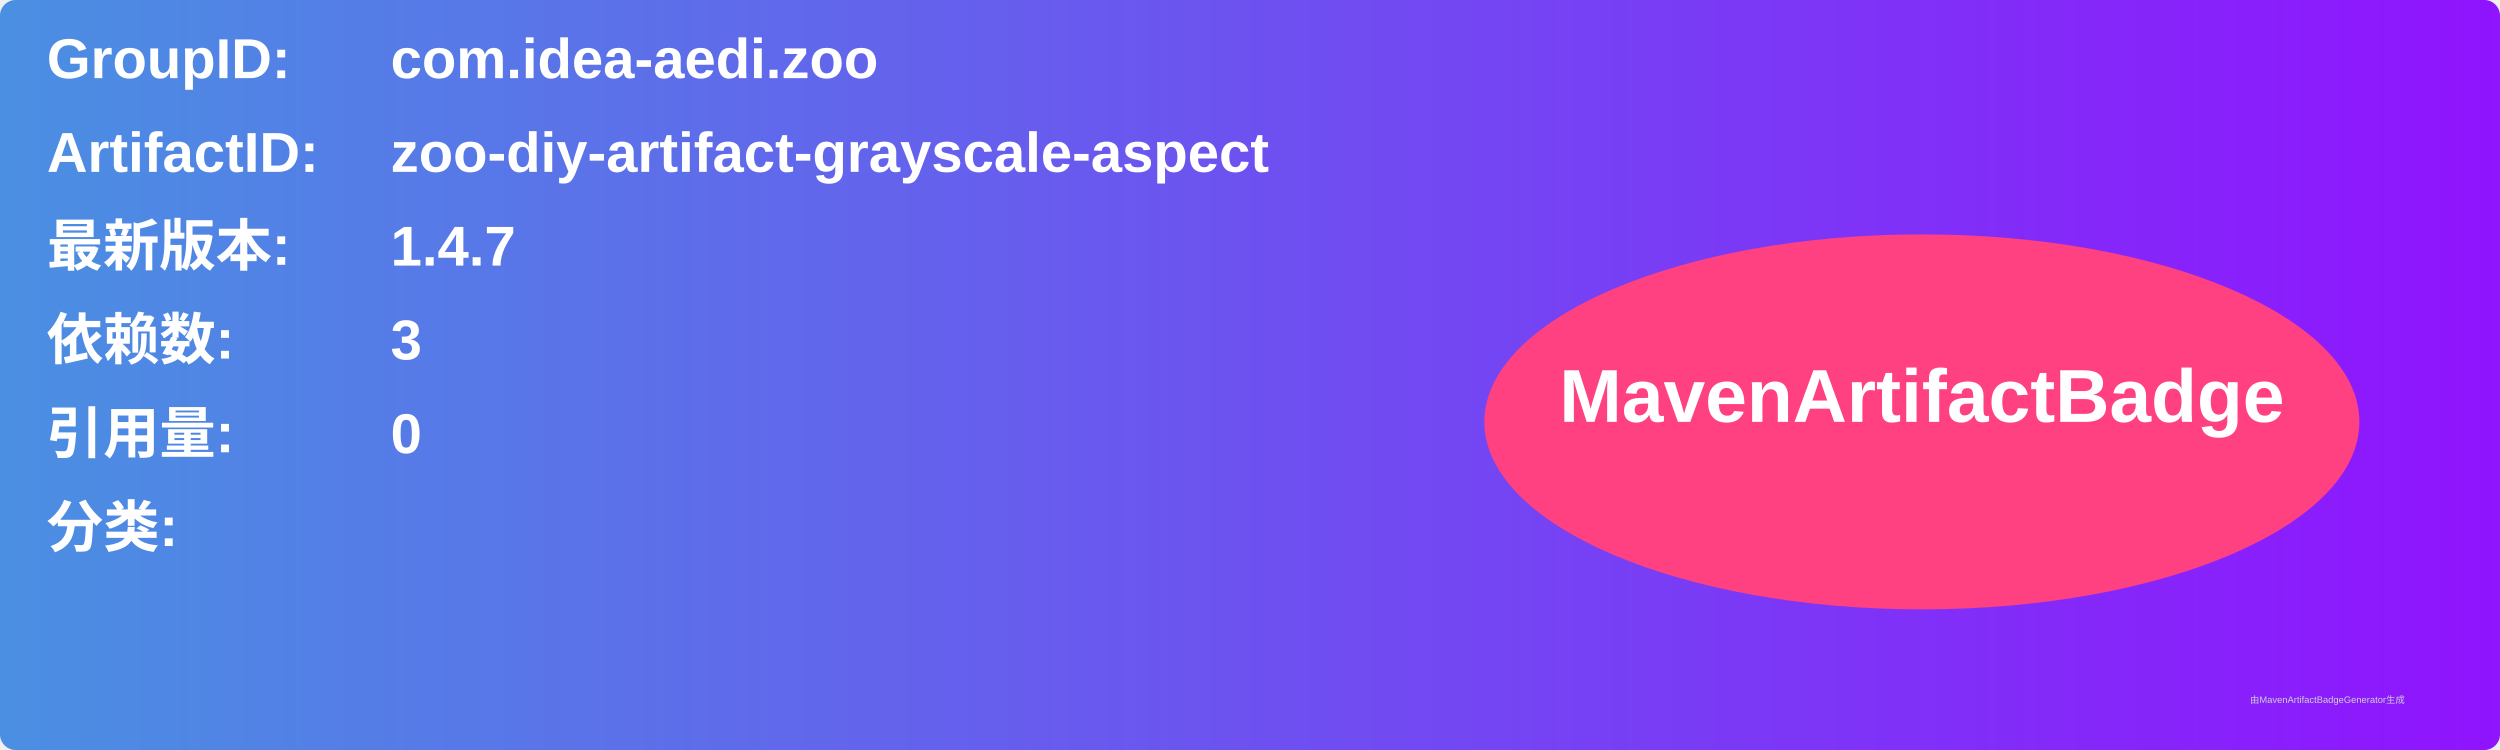
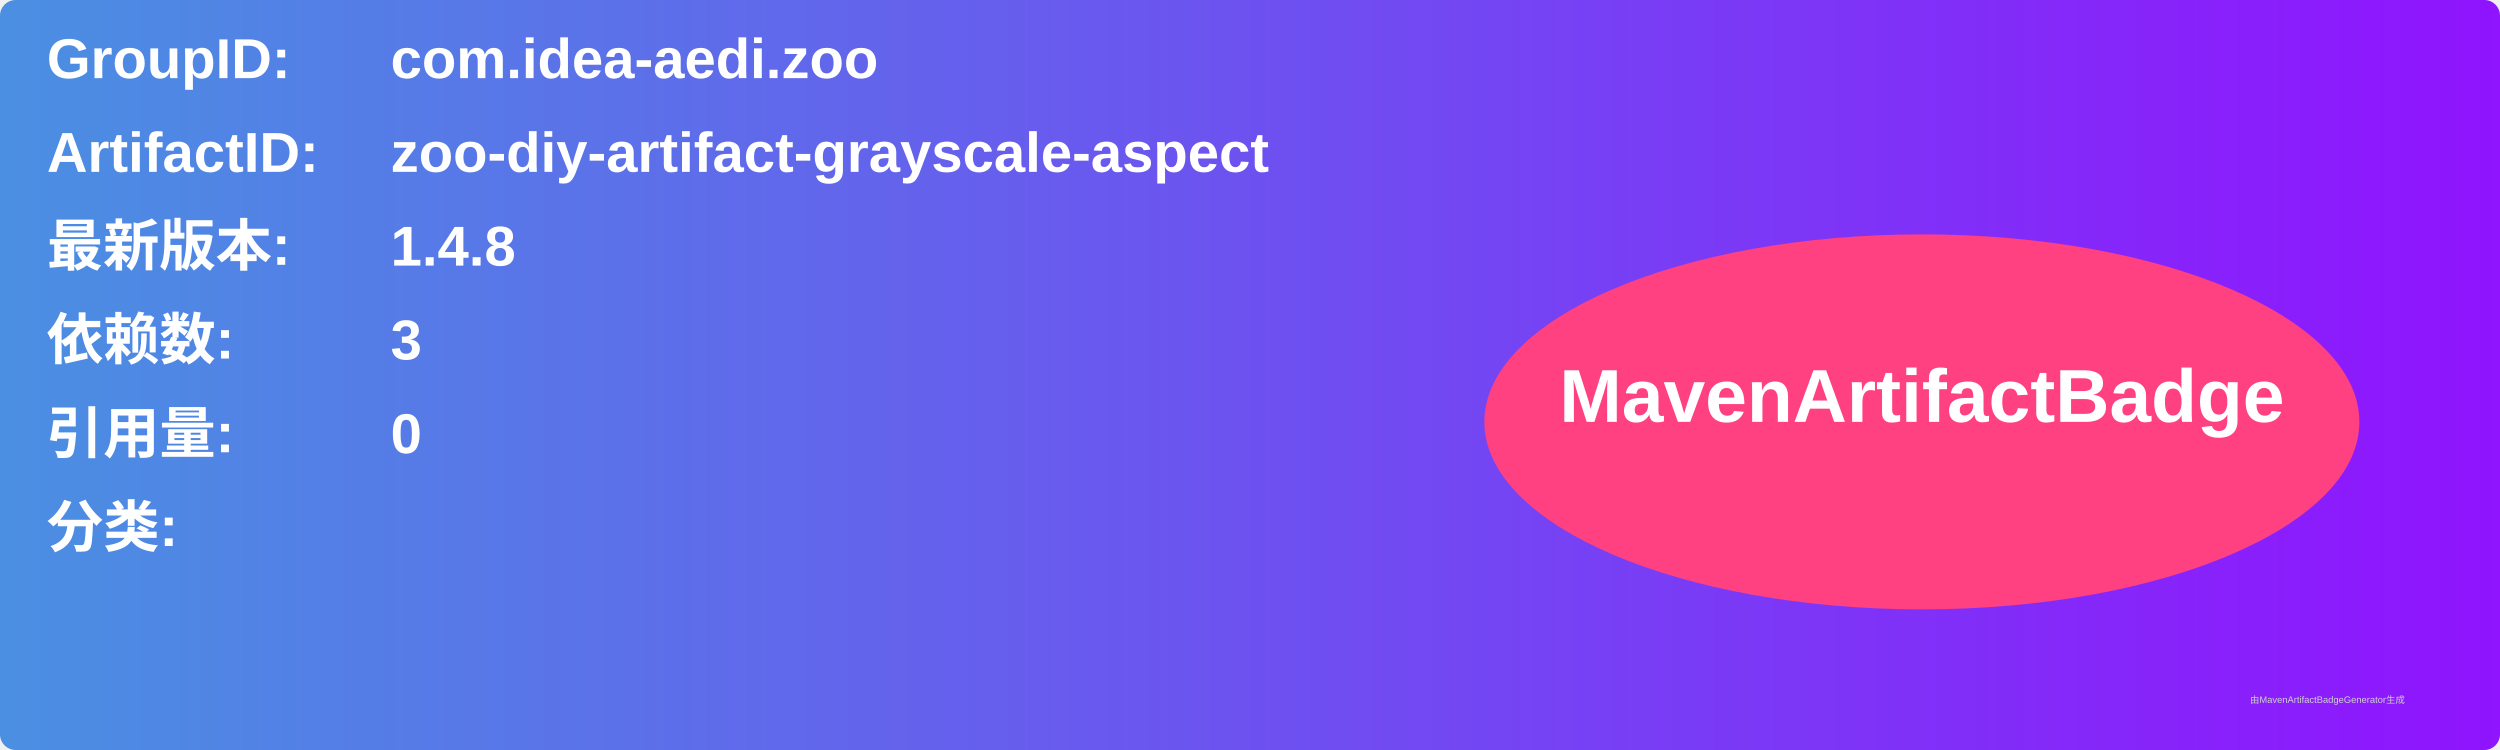
<svg xmlns="http://www.w3.org/2000/svg" width="800" height="240" viewBox="0 0 800 240">
  <linearGradient id="grad" x1="0%" y1="0%" x2="100%" y2="0%">
    <stop offset="0%" stop-color="#4a90e2" />
    <stop offset="100%" stop-color="#9013fe" />
  </linearGradient>
  <rect width="100%" height="100%" rx="5" ry="5" fill="url(#grad)" />
  <g transform="translate(15, 15)">
    <text x="0" y="10" font-family="Arial" font-size="18" fill="white" font-weight="bold" width="260">GroupID:</text>
    <text x="110" y="10" font-family="Arial" font-size="18" fill="white" font-weight="bold" width="460">com.idea-aedi.zoo</text>
    <text x="0" y="40" font-family="Arial" font-size="18" fill="white" font-weight="bold" width="260">ArtifactID:</text>
    <text x="110" y="40" font-family="Arial" font-size="18" fill="white" font-weight="bold" width="460">zoo-diy-artifact-grayscale-aspect</text>
    <text x="0" y="70" font-family="Arial" font-size="18" fill="white" font-weight="bold">最新版本:</text>
    <text x="110" y="70" font-family="Arial" font-size="18" fill="white" font-weight="bold">
-       <tspan font-weight="bold">1.4.7</tspan>
+       <tspan font-weight="bold">1.4.8</tspan>
    </text>
    <text x="0" y="100" font-family="Arial" font-size="18" fill="white" font-weight="bold">依赖数: </text>
    <text x="110" y="100" font-family="Arial" font-size="18" fill="white">
      <tspan font-weight="bold">3</tspan>
    </text>
    <text x="0" y="130" font-family="Arial" font-size="18" fill="white" font-weight="bold">引用量: </text>
    <text x="110" y="130" font-family="Arial" font-size="18" fill="white">
      <tspan font-weight="bold">0</tspan>
    </text>
    <text x="0" y="160" font-family="Arial" font-size="18" fill="white" font-weight="bold">分类:</text>
    <text x="10" y="190" font-family="Arial" font-size="10" fill="white">
      <tspan font-weight="bold" />
    </text>
    <ellipse cx="600" cy="120" rx="140" ry="60" fill="#ff4081" />
    <text x="600" y="120" text-anchor="middle" font-family="Arial" font-size="24" fill="white" font-weight="bold">MavenArtifactBadge</text>
  </g>
  <text x="720" y="225" font-family="Arial" font-size="3" fill="#d0d0d0">由MavenArtifactBadgeGenerator生成</text>
</svg>
